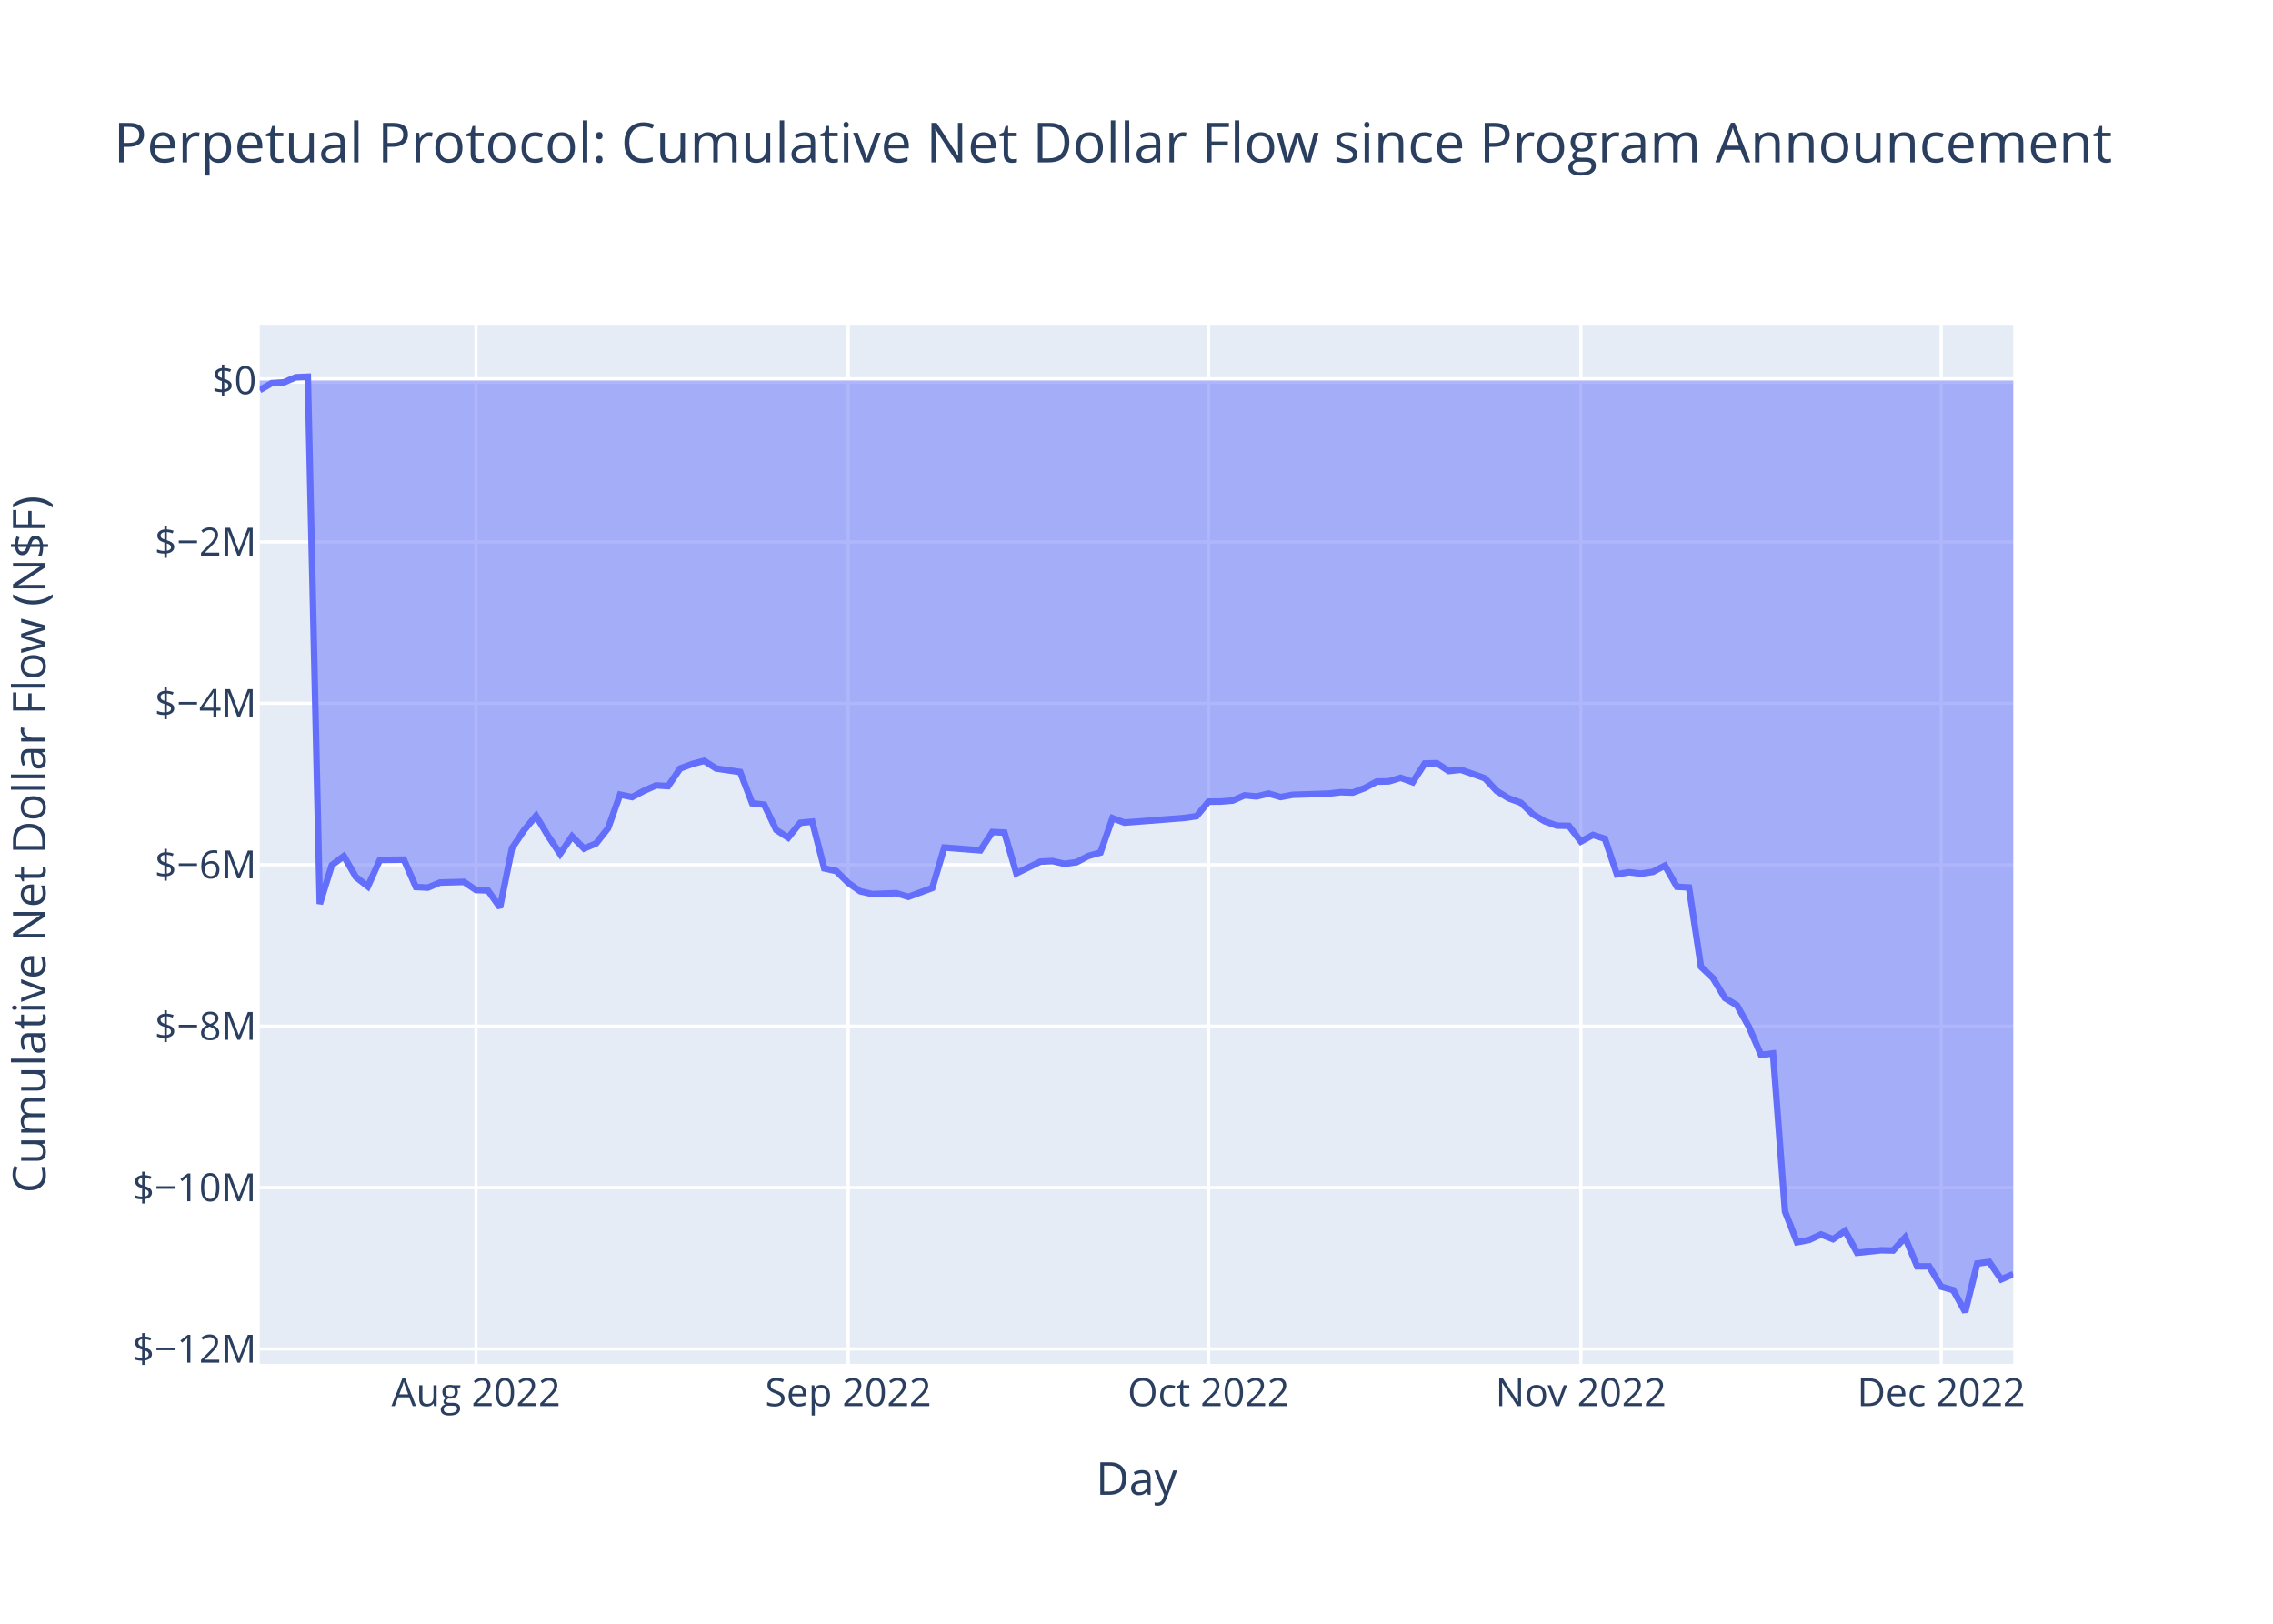
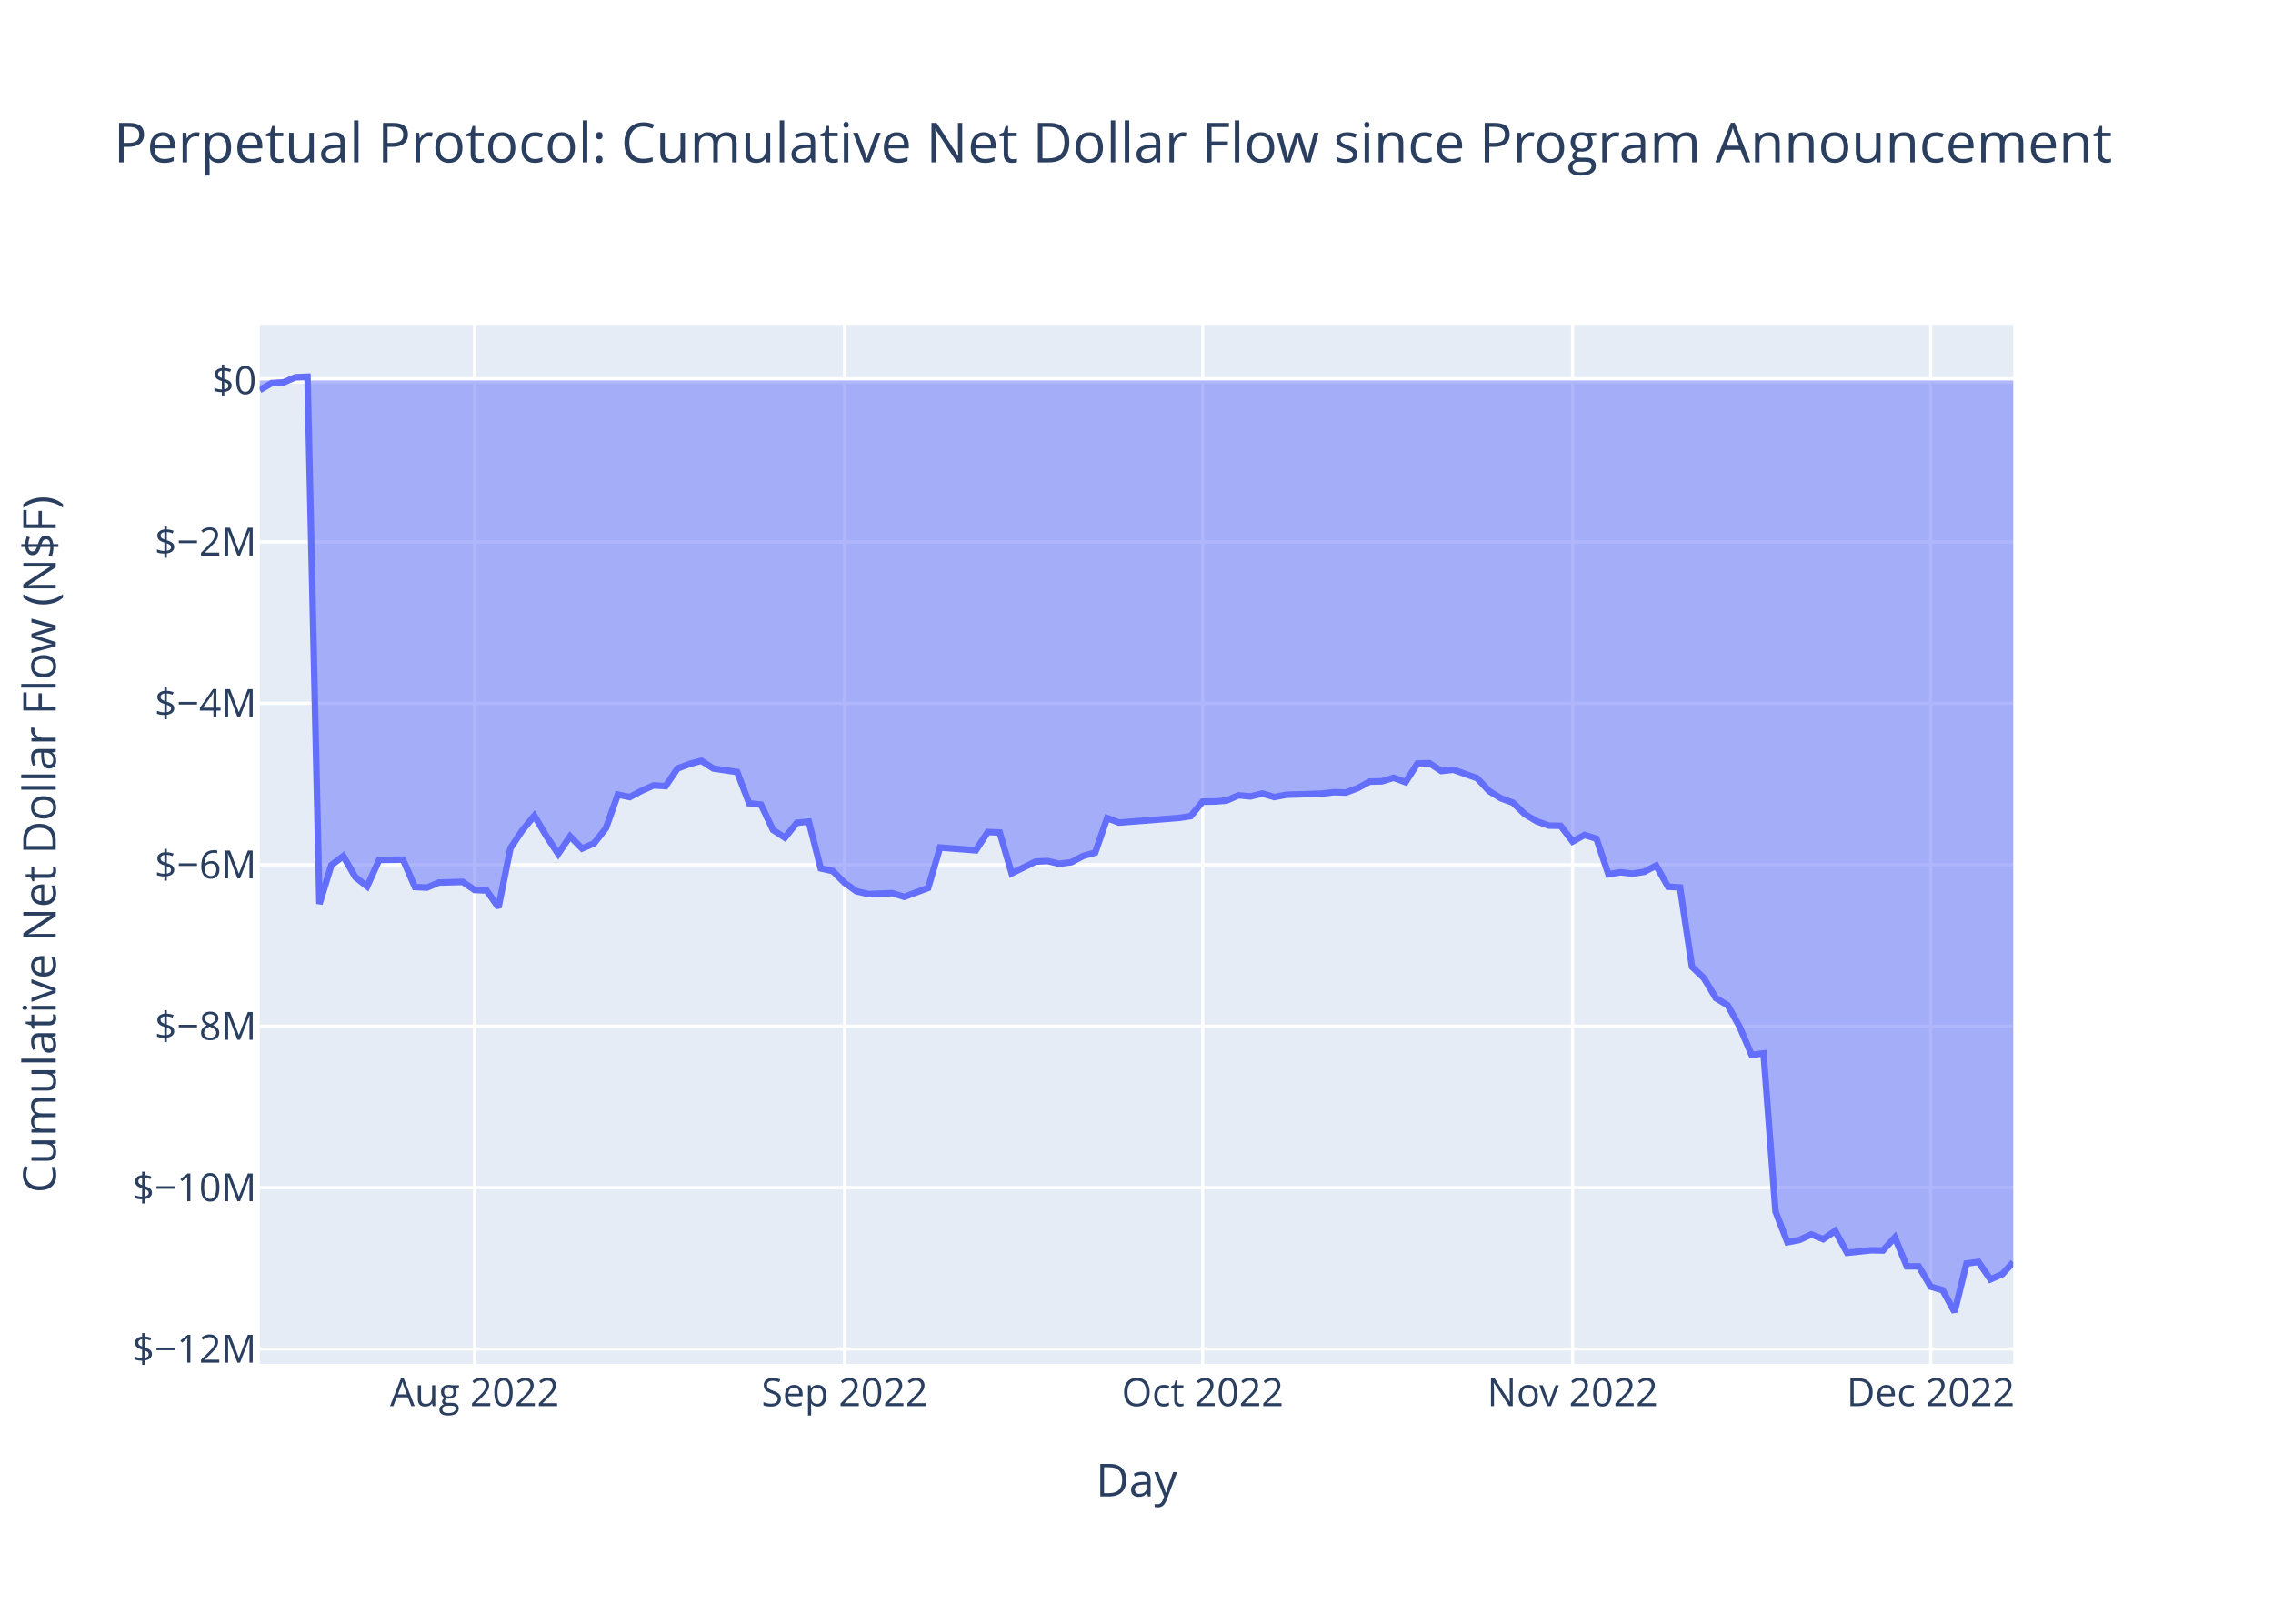
<svg xmlns="http://www.w3.org/2000/svg" class="main-svg" width="700" height="500" style="" viewBox="0 0 700 500">
  <rect x="0" y="0" width="700" height="500" style="fill: rgb(255, 255, 255); fill-opacity: 1;" />
-   <defs id="defs-b6d449">
+   <defs id="defs-85e753">
    <g class="clips">
-       <clipPath id="clipb6d449xyplot" class="plotclip">
+       <clipPath id="clip85e753xyplot" class="plotclip">
        <rect width="540" height="320" />
      </clipPath>
-       <clipPath class="axesclip" id="clipb6d449x">
+       <clipPath class="axesclip" id="clip85e753x">
        <rect x="80" y="0" width="540" height="500" />
      </clipPath>
-       <clipPath class="axesclip" id="clipb6d449y">
+       <clipPath class="axesclip" id="clip85e753y">
        <rect x="0" y="100" width="700" height="320" />
      </clipPath>
-       <clipPath class="axesclip" id="clipb6d449xy">
+       <clipPath class="axesclip" id="clip85e753xy">
        <rect x="80" y="100" width="540" height="320" />
      </clipPath>
    </g>
    <g class="gradients" />
    <g class="patterns" />
  </defs>
  <g class="bglayer">
    <rect class="bg" x="80" y="100" width="540" height="320" style="fill: rgb(229, 236, 246); fill-opacity: 1; stroke-width: 0;" />
  </g>
  <g class="layer-below">
    <g class="imagelayer" />
    <g class="shapelayer" />
  </g>
  <g class="cartesianlayer">
    <g class="subplot xy">
      <g class="layer-subplot">
        <g class="shapelayer" />
        <g class="imagelayer" />
      </g>
      <g class="minor-gridlayer">
        <g class="x" />
        <g class="y" />
      </g>
      <g class="gridlayer">
        <g class="x">
-           <path class="xgrid crisp" transform="translate(146.58,0)" d="M0,100v320" style="stroke: rgb(255, 255, 255); stroke-opacity: 1; stroke-width: 1px;" />
-           <path class="xgrid crisp" transform="translate(261.23,0)" d="M0,100v320" style="stroke: rgb(255, 255, 255); stroke-opacity: 1; stroke-width: 1px;" />
-           <path class="xgrid crisp" transform="translate(372.19,0)" d="M0,100v320" style="stroke: rgb(255, 255, 255); stroke-opacity: 1; stroke-width: 1px;" />
-           <path class="xgrid crisp" transform="translate(486.85,0)" d="M0,100v320" style="stroke: rgb(255, 255, 255); stroke-opacity: 1; stroke-width: 1px;" />
-           <path class="xgrid crisp" transform="translate(597.81,0)" d="M0,100v320" style="stroke: rgb(255, 255, 255); stroke-opacity: 1; stroke-width: 1px;" />
+           <path class="xgrid crisp" transform="translate(146.16,0)" d="M0,100v320" style="stroke: rgb(255, 255, 255); stroke-opacity: 1; stroke-width: 1px;" />
+           <path class="xgrid crisp" transform="translate(260.1,0)" d="M0,100v320" style="stroke: rgb(255, 255, 255); stroke-opacity: 1; stroke-width: 1px;" />
+           <path class="xgrid crisp" transform="translate(370.37,0)" d="M0,100v320" style="stroke: rgb(255, 255, 255); stroke-opacity: 1; stroke-width: 1px;" />
+           <path class="xgrid crisp" transform="translate(484.31,0)" d="M0,100v320" style="stroke: rgb(255, 255, 255); stroke-opacity: 1; stroke-width: 1px;" />
+           <path class="xgrid crisp" transform="translate(594.58,0)" d="M0,100v320" style="stroke: rgb(255, 255, 255); stroke-opacity: 1; stroke-width: 1px;" />
        </g>
        <g class="y">
          <path class="ygrid crisp" transform="translate(0,415.4)" d="M80,0h540" style="stroke: rgb(255, 255, 255); stroke-opacity: 1; stroke-width: 1px;" />
          <path class="ygrid crisp" transform="translate(0,365.7)" d="M80,0h540" style="stroke: rgb(255, 255, 255); stroke-opacity: 1; stroke-width: 1px;" />
          <path class="ygrid crisp" transform="translate(0,315.99)" d="M80,0h540" style="stroke: rgb(255, 255, 255); stroke-opacity: 1; stroke-width: 1px;" />
          <path class="ygrid crisp" transform="translate(0,266.28)" d="M80,0h540" style="stroke: rgb(255, 255, 255); stroke-opacity: 1; stroke-width: 1px;" />
          <path class="ygrid crisp" transform="translate(0,216.57)" d="M80,0h540" style="stroke: rgb(255, 255, 255); stroke-opacity: 1; stroke-width: 1px;" />
          <path class="ygrid crisp" transform="translate(0,166.87)" d="M80,0h540" style="stroke: rgb(255, 255, 255); stroke-opacity: 1; stroke-width: 1px;" />
        </g>
      </g>
      <g class="zerolinelayer">
        <path class="yzl zl crisp" transform="translate(0,117.16)" d="M80,0h540" style="stroke: rgb(255, 255, 255); stroke-opacity: 1; stroke-width: 2px;" />
      </g>
      <path class="xlines-below" />
      <path class="ylines-below" />
      <g class="overlines-below" />
      <g class="xaxislayer-below" />
      <g class="yaxislayer-below" />
      <g class="overaxes-below" />
-       <g class="plot" transform="translate(80,100)" clip-path="url(#clipb6d449xyplot)">
+       <g class="plot" transform="translate(80,100)" clip-path="url(#clip85e753xyplot)">
        <g class="scatterlayer mlayer">
-           <g class="trace scatter trace2e3ab6" style="stroke-miterlimit: 2;">
+           <g class="trace scatter trace60c71d" style="stroke-miterlimit: 2;">
            <g class="fills">
              <g>
-                 <path class="js-fill" d="M540,17.16L0,17.16L0,20.11L3.7,17.97L7.4,17.74L11.1,16.16L14.79,16L18.49,178.35L22.19,166.41L25.89,163.61L29.59,170.05L33.29,172.96L36.99,164.79L44.38,164.71L48.08,173.14L51.78,173.32L55.48,171.77L62.88,171.57L66.58,174.06L70.27,174.2L73.97,179.44L77.67,161.19L81.37,155.67L85.07,151.2L88.77,157.39L92.47,162.94L96.16,157.53L99.86,161.29L103.56,159.73L107.26,155.04L110.96,144.68L114.66,145.45L118.36,143.49L122.05,141.84L125.75,142.08L129.45,136.65L133.15,135.26L136.85,134.27L140.55,136.64L147.95,137.72L151.64,147.35L155.34,147.78L159.04,155.55L162.74,157.94L166.44,153.37L170.14,153.01L173.84,167.4L177.53,168.21L181.23,171.85L184.93,174.46L188.63,175.31L196.03,175.03L199.73,176.17L207.12,173.43L210.82,160.98L221.92,161.84L225.62,156.2L229.32,156.37L233.01,168.93L240.41,165.32L244.11,165.14L247.81,166L251.51,165.51L255.21,163.56L258.9,162.54L262.6,151.92L266.3,153.31L284.79,151.86L288.49,151.32L292.19,146.84L295.89,146.82L299.59,146.52L303.29,144.9L306.99,145.25L310.68,144.35L314.38,145.44L318.08,144.74L329.18,144.38L332.88,143.94L336.58,144.06L340.27,142.67L343.97,140.68L347.67,140.61L351.37,139.5L355.07,140.86L358.77,135.1L362.47,135.01L366.16,137.42L369.86,137.02L377.26,139.63L380.96,143.58L384.66,145.84L388.36,147.17L392.05,150.72L395.75,152.91L399.45,154.23L403.15,154.3L406.85,159.13L410.55,157.11L414.25,158.26L417.95,169.22L421.64,168.59L425.34,169.04L429.04,168.47L432.74,166.55L436.44,173.06L440.14,173.27L443.84,197.69L447.53,201.19L451.23,207.34L454.93,209.57L458.63,216.23L462.33,224.82L466.03,224.38L469.73,273.08L473.42,282.52L477.12,281.83L480.82,280.13L484.52,281.59L488.22,279.02L491.92,285.78L499.32,285L503.01,285.08L506.71,281.05L510.41,289.95L514.11,289.96L517.81,296.22L521.51,297.27L525.21,304L528.9,289.09L532.6,288.58L536.3,293.96L540,292.35" style="fill: rgb(99, 110, 250); fill-opacity: 0.5; stroke-width: 0;" />
+                 <path class="js-fill" d="M540,17.16L0,17.16L0,20.11L3.68,17.97L7.35,17.74L11.03,16.16L14.7,16L18.38,178.35L22.05,166.41L25.73,163.61L29.4,170.05L33.08,172.96L36.76,164.79L44.11,164.71L47.78,173.14L51.46,173.32L55.13,171.77L62.48,171.57L66.16,174.06L69.84,174.2L73.51,179.44L77.19,161.19L80.86,155.67L84.54,151.2L88.21,157.39L91.89,162.94L95.56,157.53L99.24,161.29L102.92,159.73L106.59,155.04L110.27,144.68L113.94,145.45L117.62,143.49L121.29,141.84L124.97,142.08L128.64,136.65L132.32,135.26L136,134.27L139.67,136.64L147.02,137.72L150.7,147.35L154.37,147.78L158.05,155.55L161.72,157.94L165.4,153.37L169.08,153.01L172.75,167.4L176.43,168.21L180.1,171.85L183.78,174.46L187.45,175.31L194.8,175.03L198.48,176.17L205.83,173.43L209.51,160.98L220.53,161.84L224.21,156.2L227.88,156.37L231.56,168.93L238.91,165.32L242.59,165.14L246.26,166L249.94,165.51L253.61,163.56L257.29,162.54L260.96,151.92L264.64,153.31L283.02,151.86L286.69,151.32L290.37,146.84L294.04,146.82L297.72,146.52L301.4,144.9L305.07,145.25L308.75,144.35L312.42,145.44L316.1,144.74L327.12,144.38L330.8,143.94L334.48,144.06L338.15,142.67L341.83,140.68L345.5,140.61L349.18,139.5L352.85,140.86L356.53,135.1L360.2,135.01L363.88,137.42L367.56,137.02L374.91,139.63L378.58,143.58L382.26,145.84L385.93,147.17L389.61,150.72L393.28,152.91L396.96,154.23L400.64,154.3L404.31,159.13L407.99,157.11L411.66,158.26L415.34,169.22L419.01,168.59L422.69,169.04L426.36,168.47L430.04,166.55L433.72,173.06L437.39,173.27L441.07,197.69L444.74,201.19L448.42,207.34L452.09,209.57L455.77,216.23L459.44,224.82L463.12,224.38L466.8,273.08L470.47,282.52L474.15,281.83L477.82,280.13L481.5,281.59L485.17,279.02L488.85,285.78L496.2,285L499.88,285.08L503.55,281.05L507.23,289.95L510.9,289.96L514.58,296.22L518.25,297.27L521.93,304L525.6,289.09L529.28,288.58L532.96,293.96L536.63,292.35L540,288.69" style="fill: rgb(99, 110, 250); fill-opacity: 0.5; stroke-width: 0;" />
              </g>
            </g>
            <g class="errorbars" />
            <g class="lines">
-               <path class="js-line" d="M0,20.11L3.7,17.97L7.4,17.74L11.1,16.16L14.79,16L18.49,178.35L22.19,166.41L25.89,163.61L29.59,170.05L33.29,172.96L36.99,164.79L44.38,164.71L48.08,173.14L51.78,173.32L55.48,171.77L62.88,171.57L66.58,174.06L70.27,174.2L73.97,179.44L77.67,161.19L81.37,155.67L85.07,151.2L88.77,157.39L92.47,162.94L96.16,157.53L99.86,161.29L103.56,159.73L107.26,155.04L110.96,144.68L114.66,145.45L118.36,143.49L122.05,141.84L125.75,142.08L129.45,136.65L133.15,135.26L136.85,134.27L140.55,136.64L147.95,137.72L151.64,147.35L155.34,147.78L159.04,155.55L162.74,157.94L166.44,153.37L170.14,153.01L173.84,167.4L177.53,168.21L181.23,171.85L184.93,174.46L188.63,175.31L196.03,175.03L199.73,176.17L207.12,173.43L210.82,160.98L221.92,161.84L225.62,156.2L229.32,156.37L233.01,168.93L240.41,165.32L244.11,165.14L247.81,166L251.51,165.51L255.21,163.56L258.9,162.54L262.6,151.92L266.3,153.31L284.79,151.86L288.49,151.32L292.19,146.84L295.89,146.82L299.59,146.52L303.29,144.9L306.99,145.25L310.68,144.35L314.38,145.44L318.08,144.74L329.18,144.38L332.88,143.94L336.58,144.06L340.27,142.67L343.97,140.68L347.67,140.61L351.37,139.5L355.07,140.86L358.77,135.1L362.47,135.01L366.16,137.42L369.86,137.02L377.26,139.63L380.96,143.58L384.66,145.84L388.36,147.17L392.05,150.72L395.75,152.91L399.45,154.23L403.15,154.3L406.85,159.13L410.55,157.11L414.25,158.26L417.95,169.22L421.64,168.59L425.34,169.04L429.04,168.47L432.74,166.55L436.44,173.06L440.14,173.27L443.84,197.69L447.53,201.19L451.23,207.34L454.93,209.57L458.63,216.23L462.33,224.82L466.03,224.38L469.73,273.08L473.42,282.52L477.12,281.83L480.82,280.13L484.52,281.59L488.22,279.02L491.92,285.78L499.32,285L503.01,285.08L506.71,281.05L510.41,289.95L514.11,289.96L517.81,296.22L521.51,297.27L525.21,304L528.9,289.09L532.6,288.58L536.3,293.96L540,292.35" style="vector-effect: non-scaling-stroke; fill: none; stroke: rgb(99, 110, 250); stroke-opacity: 1; stroke-width: 2px; opacity: 1;" />
+               <path class="js-line" d="M0,20.11L3.68,17.97L7.35,17.74L11.03,16.16L14.7,16L18.38,178.35L22.05,166.41L25.73,163.61L29.4,170.05L33.08,172.96L36.76,164.79L44.11,164.71L47.78,173.14L51.46,173.32L55.13,171.77L62.48,171.57L66.16,174.06L69.84,174.2L73.51,179.44L77.19,161.19L80.86,155.67L84.54,151.2L88.21,157.39L91.89,162.94L95.56,157.53L99.24,161.29L102.92,159.73L106.59,155.04L110.27,144.68L113.94,145.45L117.62,143.49L121.29,141.84L124.97,142.08L128.64,136.65L132.32,135.26L136,134.27L139.67,136.64L147.02,137.72L150.7,147.35L154.37,147.78L158.05,155.55L161.72,157.94L165.4,153.37L169.08,153.01L172.75,167.4L176.43,168.21L180.1,171.85L183.78,174.46L187.45,175.31L194.8,175.03L198.48,176.17L205.83,173.43L209.51,160.98L220.53,161.84L224.21,156.2L227.88,156.37L231.56,168.93L238.91,165.32L242.59,165.14L246.26,166L249.94,165.51L253.61,163.56L257.29,162.54L260.96,151.92L264.64,153.31L283.02,151.86L286.69,151.32L290.37,146.84L294.04,146.82L297.72,146.52L301.4,144.9L305.07,145.25L308.75,144.35L312.42,145.44L316.1,144.74L327.12,144.38L330.8,143.94L334.48,144.06L338.15,142.67L341.83,140.68L345.5,140.61L349.18,139.5L352.85,140.86L356.53,135.1L360.2,135.01L363.88,137.42L367.56,137.02L374.91,139.63L378.58,143.58L382.26,145.84L385.93,147.17L389.61,150.72L393.28,152.91L396.96,154.23L400.64,154.3L404.31,159.13L407.99,157.11L411.66,158.26L415.34,169.22L419.01,168.59L422.69,169.04L426.36,168.47L430.04,166.55L433.72,173.06L437.39,173.27L441.07,197.69L444.74,201.19L448.42,207.34L452.09,209.57L455.77,216.23L459.44,224.82L463.12,224.38L466.8,273.08L470.47,282.52L474.15,281.83L477.82,280.13L481.5,281.59L485.17,279.02L488.85,285.78L496.2,285L499.88,285.08L503.55,281.05L507.23,289.95L510.9,289.96L514.58,296.22L518.25,297.27L521.93,304L525.6,289.09L529.28,288.58L532.96,293.96L536.63,292.35L540,288.69" style="vector-effect: non-scaling-stroke; fill: none; stroke: rgb(99, 110, 250); stroke-opacity: 1; stroke-width: 2px; opacity: 1;" />
            </g>
            <g class="points" />
            <g class="text" />
          </g>
        </g>
      </g>
      <g class="overplot" />
      <path class="xlines-above crisp" d="M0,0" style="fill: none;" />
      <path class="ylines-above crisp" d="M0,0" style="fill: none;" />
      <g class="overlines-above" />
      <g class="xaxislayer-above">
        <g class="xtick">
-           <text text-anchor="middle" x="0" y="433" transform="translate(146.58,0)" style="font-family: 'Open Sans', verdana, arial, sans-serif; font-size: 12px; fill: rgb(42, 63, 95); fill-opacity: 1; white-space: pre; opacity: 1;">Aug 2022</text>
+           <text text-anchor="middle" x="0" y="433" transform="translate(146.16,0)" style="font-family: 'Open Sans', verdana, arial, sans-serif; font-size: 12px; fill: rgb(42, 63, 95); fill-opacity: 1; white-space: pre; opacity: 1;">Aug 2022</text>
        </g>
        <g class="xtick">
-           <text text-anchor="middle" x="0" y="433" style="font-family: 'Open Sans', verdana, arial, sans-serif; font-size: 12px; fill: rgb(42, 63, 95); fill-opacity: 1; white-space: pre; opacity: 1;" transform="translate(261.23,0)">Sep 2022</text>
+           <text text-anchor="middle" x="0" y="433" style="font-family: 'Open Sans', verdana, arial, sans-serif; font-size: 12px; fill: rgb(42, 63, 95); fill-opacity: 1; white-space: pre; opacity: 1;" transform="translate(260.1,0)">Sep 2022</text>
        </g>
        <g class="xtick">
-           <text text-anchor="middle" x="0" y="433" style="font-family: 'Open Sans', verdana, arial, sans-serif; font-size: 12px; fill: rgb(42, 63, 95); fill-opacity: 1; white-space: pre; opacity: 1;" transform="translate(372.19,0)">Oct 2022</text>
+           <text text-anchor="middle" x="0" y="433" style="font-family: 'Open Sans', verdana, arial, sans-serif; font-size: 12px; fill: rgb(42, 63, 95); fill-opacity: 1; white-space: pre; opacity: 1;" transform="translate(370.37,0)">Oct 2022</text>
        </g>
        <g class="xtick">
-           <text text-anchor="middle" x="0" y="433" style="font-family: 'Open Sans', verdana, arial, sans-serif; font-size: 12px; fill: rgb(42, 63, 95); fill-opacity: 1; white-space: pre; opacity: 1;" transform="translate(486.85,0)">Nov 2022</text>
+           <text text-anchor="middle" x="0" y="433" style="font-family: 'Open Sans', verdana, arial, sans-serif; font-size: 12px; fill: rgb(42, 63, 95); fill-opacity: 1; white-space: pre; opacity: 1;" transform="translate(484.31,0)">Nov 2022</text>
        </g>
        <g class="xtick">
-           <text text-anchor="middle" x="0" y="433" style="font-family: 'Open Sans', verdana, arial, sans-serif; font-size: 12px; fill: rgb(42, 63, 95); fill-opacity: 1; white-space: pre; opacity: 1;" transform="translate(597.81,0)">Dec 2022</text>
+           <text text-anchor="middle" x="0" y="433" style="font-family: 'Open Sans', verdana, arial, sans-serif; font-size: 12px; fill: rgb(42, 63, 95); fill-opacity: 1; white-space: pre; opacity: 1;" transform="translate(594.58,0)">Dec 2022</text>
        </g>
      </g>
      <g class="yaxislayer-above">
        <g class="ytick">
          <text text-anchor="end" x="79" y="4.2" transform="translate(0,415.4)" style="font-family: 'Open Sans', verdana, arial, sans-serif; font-size: 12px; fill: rgb(42, 63, 95); fill-opacity: 1; white-space: pre; opacity: 1;">$−12M</text>
        </g>
        <g class="ytick">
          <text text-anchor="end" x="79" y="4.2" style="font-family: 'Open Sans', verdana, arial, sans-serif; font-size: 12px; fill: rgb(42, 63, 95); fill-opacity: 1; white-space: pre; opacity: 1;" transform="translate(0,365.7)">$−10M</text>
        </g>
        <g class="ytick">
          <text text-anchor="end" x="79" y="4.2" style="font-family: 'Open Sans', verdana, arial, sans-serif; font-size: 12px; fill: rgb(42, 63, 95); fill-opacity: 1; white-space: pre; opacity: 1;" transform="translate(0,315.99)">$−8M</text>
        </g>
        <g class="ytick">
          <text text-anchor="end" x="79" y="4.2" style="font-family: 'Open Sans', verdana, arial, sans-serif; font-size: 12px; fill: rgb(42, 63, 95); fill-opacity: 1; white-space: pre; opacity: 1;" transform="translate(0,266.28)">$−6M</text>
        </g>
        <g class="ytick">
          <text text-anchor="end" x="79" y="4.2" style="font-family: 'Open Sans', verdana, arial, sans-serif; font-size: 12px; fill: rgb(42, 63, 95); fill-opacity: 1; white-space: pre; opacity: 1;" transform="translate(0,216.57)">$−4M</text>
        </g>
        <g class="ytick">
          <text text-anchor="end" x="79" y="4.2" style="font-family: 'Open Sans', verdana, arial, sans-serif; font-size: 12px; fill: rgb(42, 63, 95); fill-opacity: 1; white-space: pre; opacity: 1;" transform="translate(0,166.87)">$−2M</text>
        </g>
        <g class="ytick">
          <text text-anchor="end" x="79" y="4.2" style="font-family: 'Open Sans', verdana, arial, sans-serif; font-size: 12px; fill: rgb(42, 63, 95); fill-opacity: 1; white-space: pre; opacity: 1;" transform="translate(0,117.16)">$0</text>
        </g>
      </g>
      <g class="overaxes-above" />
    </g>
  </g>
  <g class="polarlayer" />
  <g class="smithlayer" />
  <g class="ternarylayer" />
  <g class="geolayer" />
  <g class="funnelarealayer" />
  <g class="pielayer" />
  <g class="iciclelayer" />
  <g class="treemaplayer" />
  <g class="sunburstlayer" />
  <g class="glimages" />
-   <defs id="topdefs-b6d449">
+   <defs id="topdefs-85e753">
    <g class="clips" />
  </defs>
  <g class="layer-above">
    <g class="imagelayer" />
    <g class="shapelayer" />
  </g>
  <g class="infolayer">
    <g class="g-gtitle">
      <text class="gtitle" x="35" y="50" text-anchor="start" dy="0em" style="font-family: 'Open Sans', verdana, arial, sans-serif; font-size: 17px; fill: rgb(42, 63, 95); opacity: 1; font-weight: normal; white-space: pre;">Perpetual Protocol: Cumulative Net Dollar Flow since Program Announcement</text>
    </g>
    <g class="g-xtitle">
-       <text class="xtitle" x="350" y="460.3" text-anchor="middle" style="font-family: 'Open Sans', verdana, arial, sans-serif; font-size: 14px; fill: rgb(42, 63, 95); opacity: 1; font-weight: normal; white-space: pre;">Day</text>
+       <text class="xtitle" x="350" y="460.8" text-anchor="middle" style="font-family: 'Open Sans', verdana, arial, sans-serif; font-size: 14px; fill: rgb(42, 63, 95); opacity: 1; font-weight: normal; white-space: pre;">Day</text>
    </g>
-     <g class="g-ytitle" transform="translate(2.62793,0)">
-       <text class="ytitle" transform="rotate(-90,11.37188,260)" x="11.372" y="260" text-anchor="middle" style="font-family: 'Open Sans', verdana, arial, sans-serif; font-size: 14px; fill: rgb(42, 63, 95); opacity: 1; font-weight: normal; white-space: pre;">Cumulative Net Dollar Flow (N$F)</text>
+     <g class="g-ytitle">
+       <text class="ytitle" transform="rotate(-90,17.16875,260)" x="17.169" y="260" text-anchor="middle" style="font-family: 'Open Sans', verdana, arial, sans-serif; font-size: 14px; fill: rgb(42, 63, 95); opacity: 1; font-weight: normal; white-space: pre;">Cumulative Net Dollar Flow (N$F)</text>
    </g>
  </g>
</svg>
